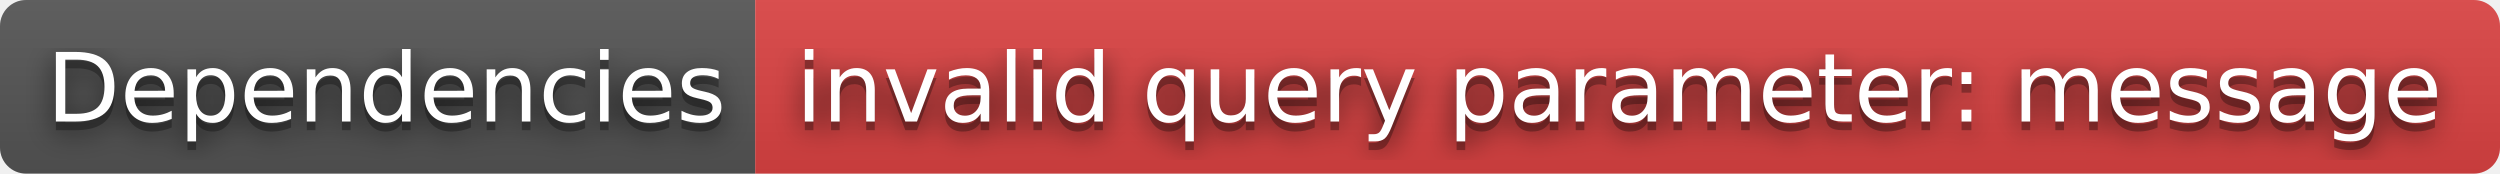
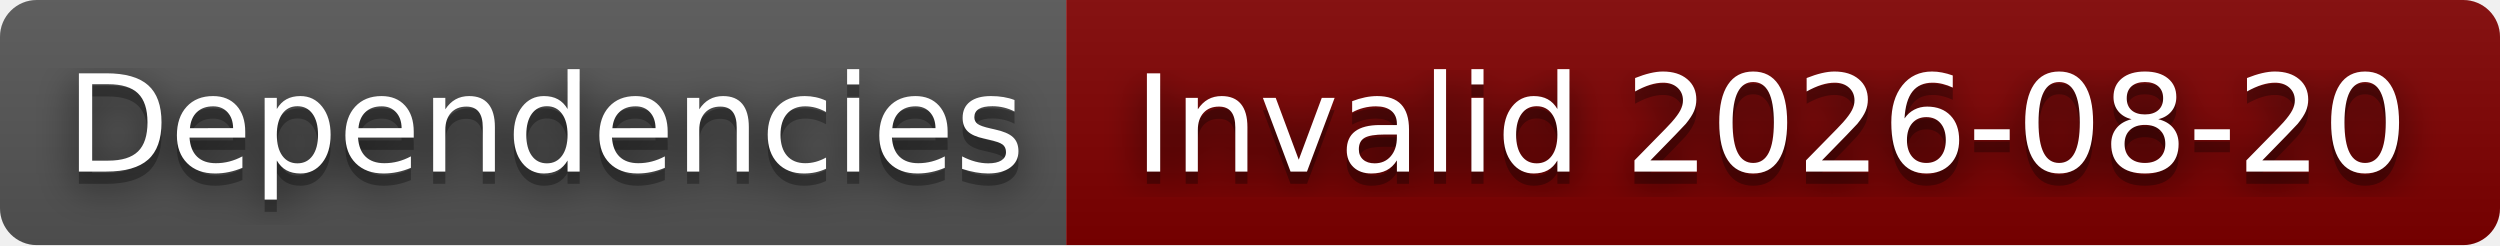
- <svg xmlns="http://www.w3.org/2000/svg" width="288" height="20" role="img" aria-label="Dependencies: invalid query parameter: message">
+ <svg xmlns="http://www.w3.org/2000/svg" width="204" height="20" role="img" aria-label="Dependencies: Invalid 2026-08-20">
  <filter id="blur">
    <feGaussianBlur stdDeviation="16" />
  </filter>
  <linearGradient id="s" x2="0" y2="100%">
    <stop offset="0" stop-color="#bbb" stop-opacity=".1" />
    <stop offset="1" stop-opacity=".1" />
  </linearGradient>
  <clipPath id="r">
-     <rect width="288" height="20" rx="3" />
+     <rect width="204" height="20" rx="3" />
  </clipPath>
  <g clip-path="url(#r)">
    <rect width="87" height="20" fill="#555" />
-     <rect x="87" width="201" height="20" fill="#dd4343" />
-     <rect width="288" height="20" fill="url(#s)" />
+     <rect x="87" width="117" height="20" fill="#800000" />
+     <rect width="204" height="20" fill="url(#s)" />
  </g>
  <g fill="#fff" text-anchor="middle" font-family="Verdana,Geneva,DejaVu Sans,sans-serif" text-rendering="geometricPrecision" font-size="110">
    <g transform="scale(.1)">
      <g aria-hidden="true" fill="#010101">
        <text x="445" y="150" fill-opacity=".8" filter="url(#blur)" textLength="770">Dependencies</text>
        <text x="445" y="150" fill-opacity=".3" textLength="770">Dependencies</text>
      </g>
      <text x="445" y="140" textLength="770">Dependencies</text>
    </g>
    <g transform="scale(.1)">
      <g aria-hidden="true" fill="#010101">
-         <text x="1865" y="150" fill-opacity=".8" filter="url(#blur)" textLength="1910">invalid query parameter: message</text>
-         <text x="1865" y="150" fill-opacity=".3" textLength="1910">invalid query parameter: message</text>
+         <text x="1445" y="150" fill-opacity=".8" filter="url(#blur)" textLength="1070">Invalid 2026-08-20</text>
+         <text x="1445" y="150" fill-opacity=".3" textLength="1070">Invalid 2026-08-20</text>
      </g>
-       <text x="1865" y="140" textLength="1910">invalid query parameter: message</text>
+       <text x="1445" y="140" textLength="1070">Invalid 2026-08-20</text>
    </g>
  </g>
</svg>
